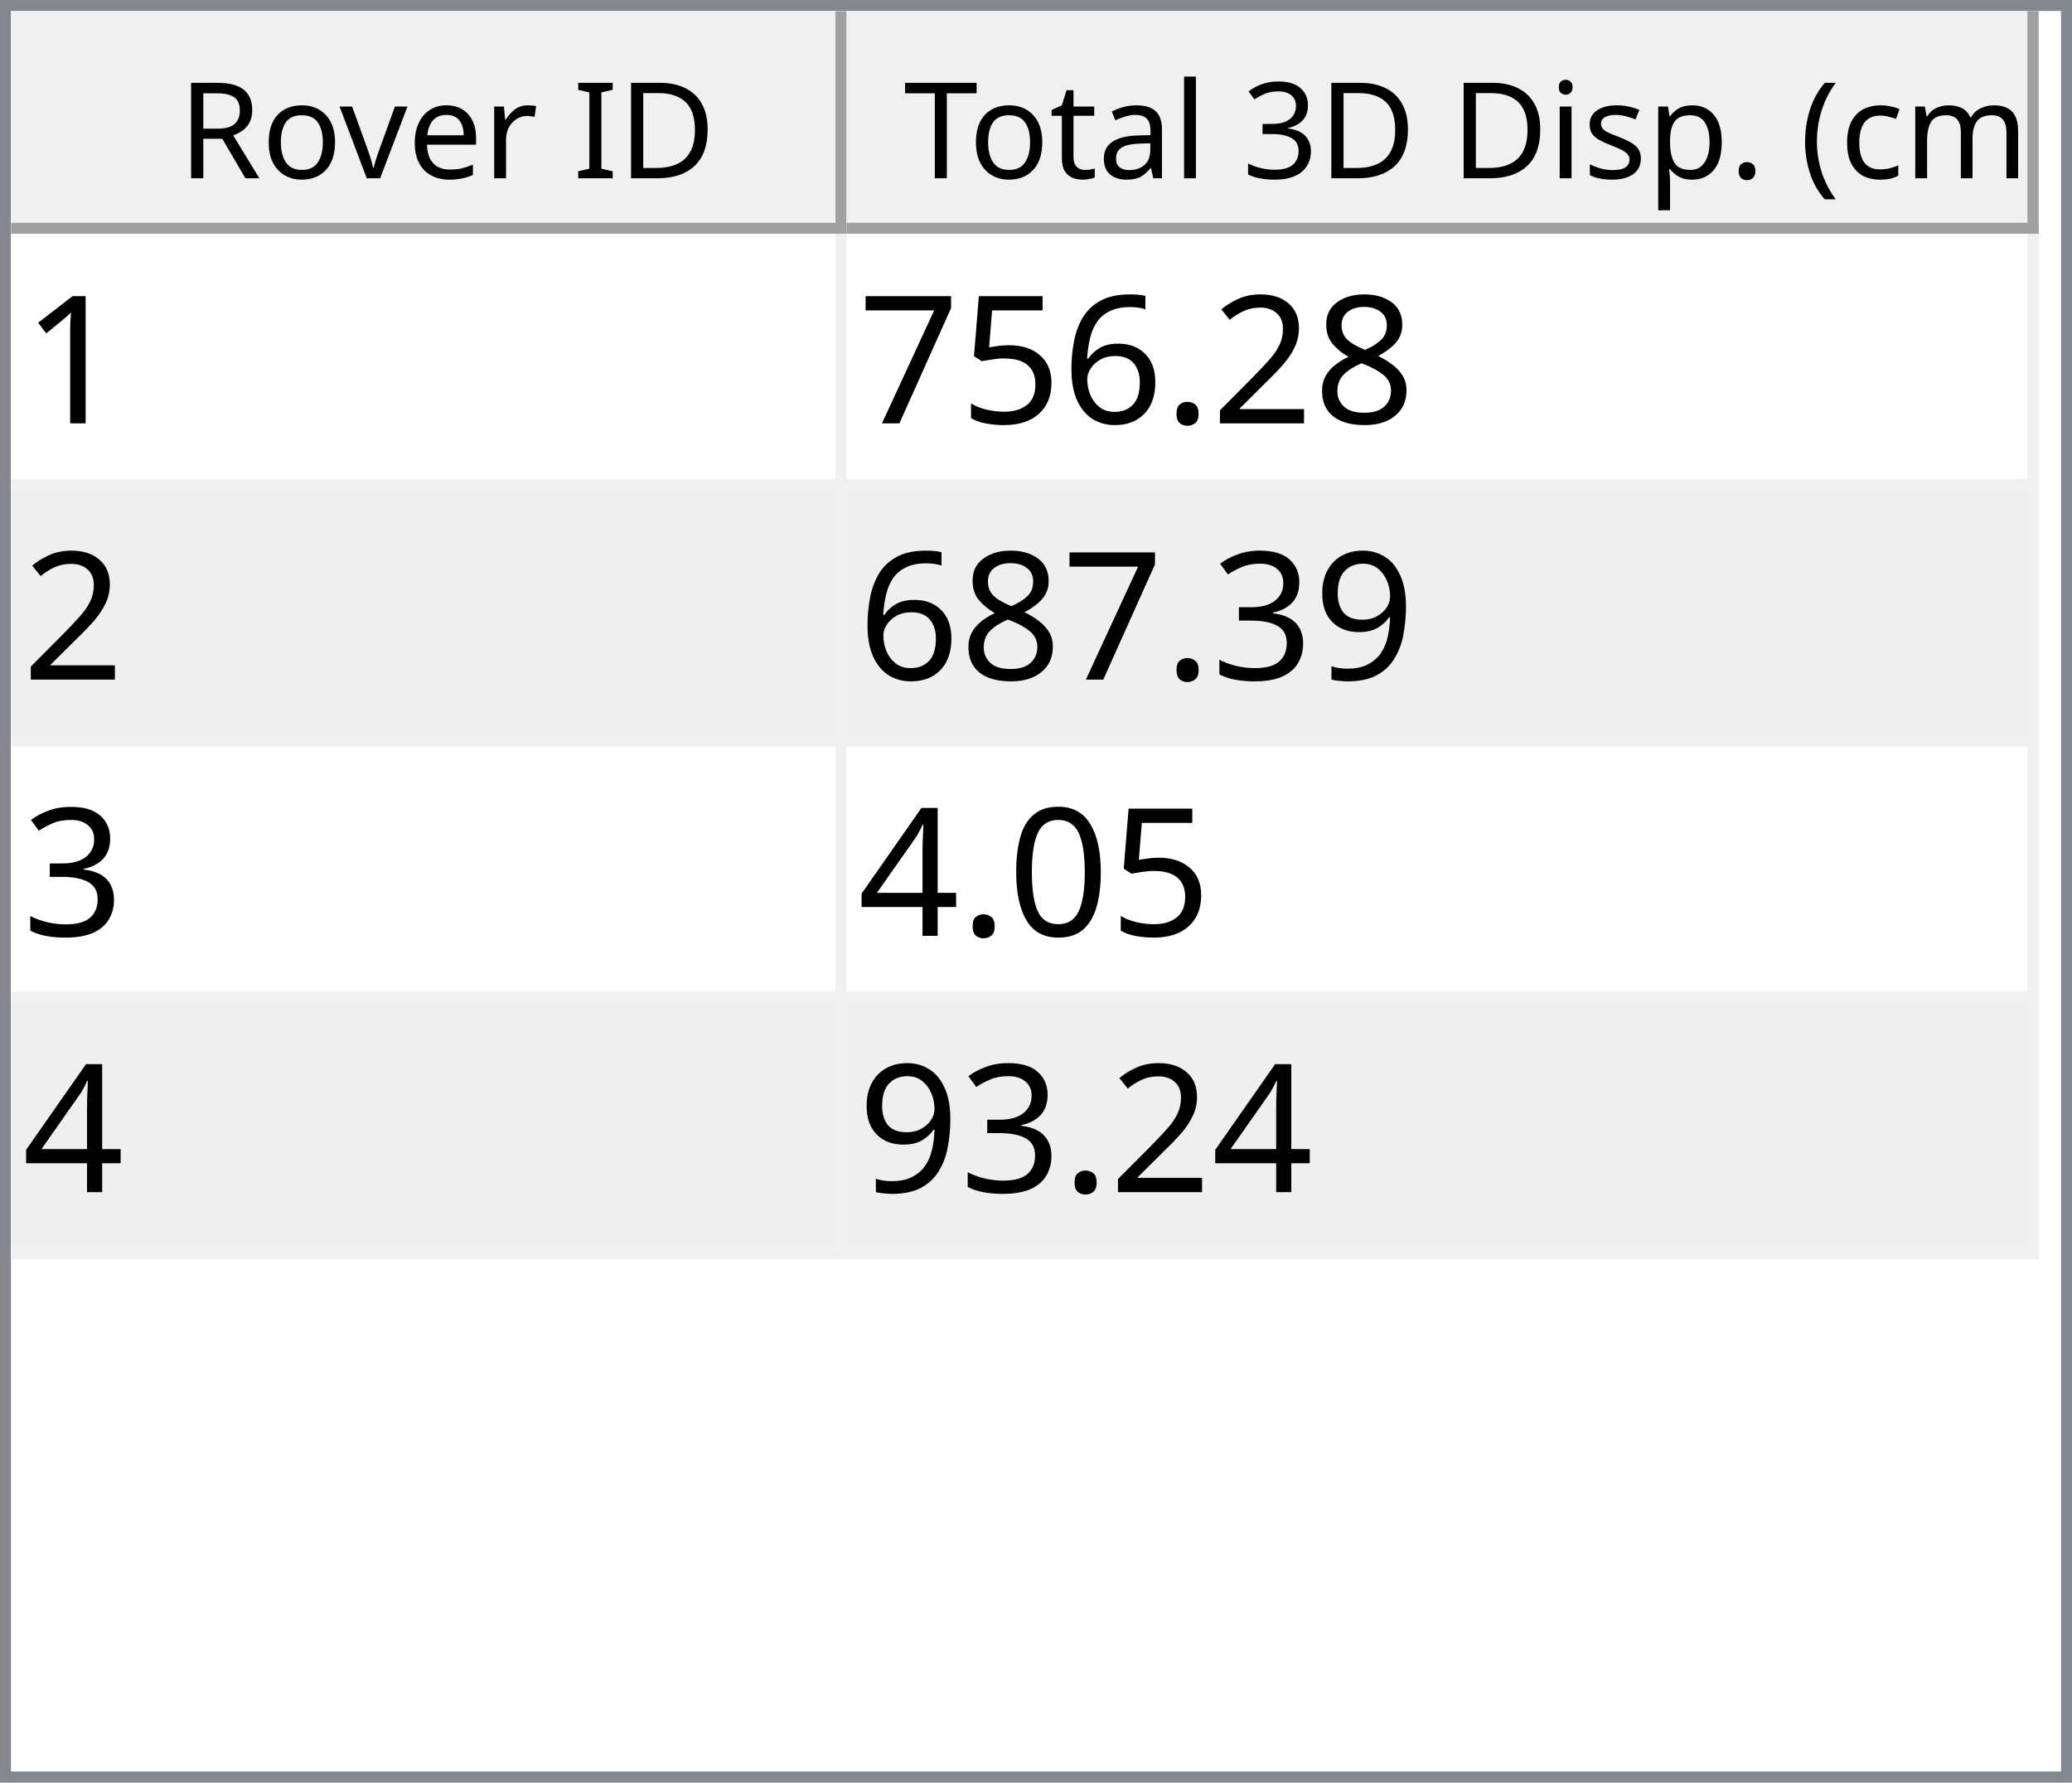
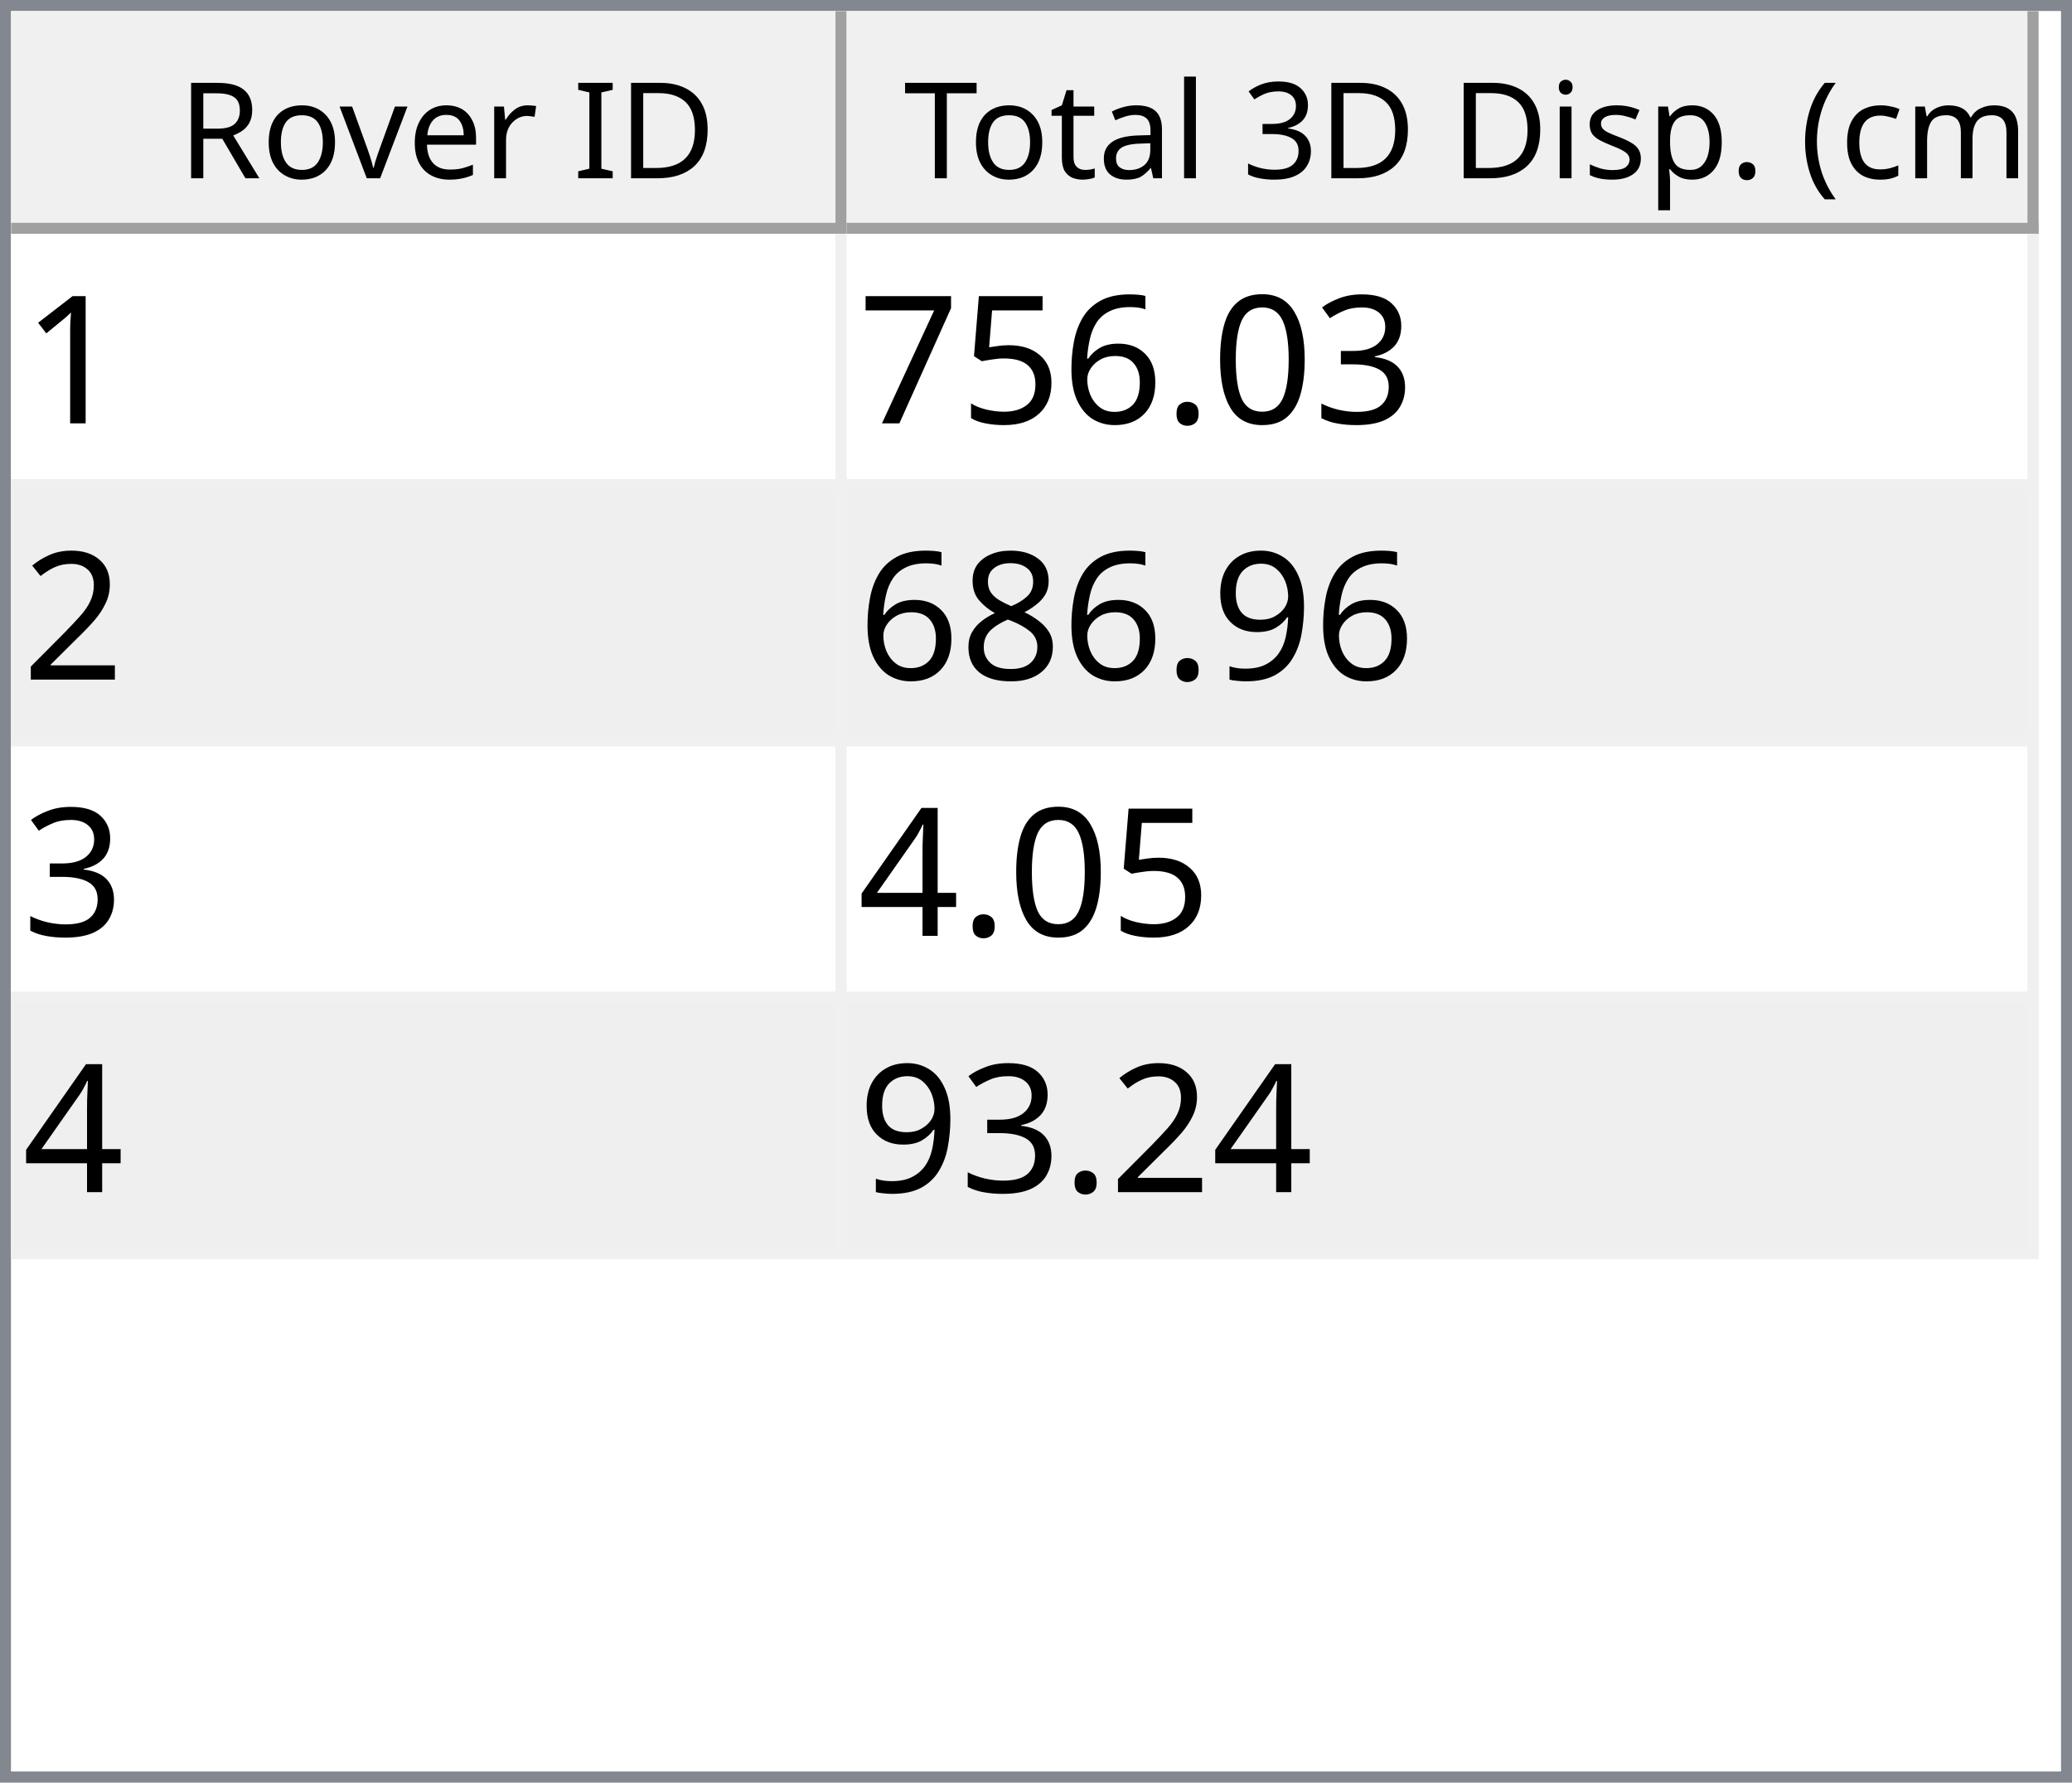
<svg xmlns="http://www.w3.org/2000/svg" style="fill-opacity:1; color-rendering:auto; color-interpolation:auto; text-rendering:auto; stroke:black; stroke-linecap:square; stroke-miterlimit:10; shape-rendering:auto; stroke-opacity:1; fill:black; stroke-dasharray:none; font-weight:normal; stroke-width:1; font-family:'Dialog'; font-style:normal; stroke-linejoin:miter; font-size:12px; stroke-dashoffset:0; image-rendering:auto;" width="186" height="160">
  <defs id="genericDefs" />
  <g>
    <defs id="defs1">
      <clipPath clipPathUnits="userSpaceOnUse" id="clipPath1">
        <path d="M0 0 L186 0 L186 160 L0 160 L0 0 Z" />
      </clipPath>
      <clipPath clipPathUnits="userSpaceOnUse" id="clipPath2">
        <path d="M0 0 L0 160 L186 160 L186 0 Z" />
      </clipPath>
      <clipPath clipPathUnits="userSpaceOnUse" id="clipPath3">
        <path d="M0 0 L0 20 L184 20 L184 0 Z" />
      </clipPath>
      <clipPath clipPathUnits="userSpaceOnUse" id="clipPath4">
        <path d="M0 0 L0 20 L75 20 L75 0 Z" />
      </clipPath>
      <clipPath clipPathUnits="userSpaceOnUse" id="clipPath5">
        <path d="M1 1 L1 19 L74 19 L74 1 Z" />
      </clipPath>
      <clipPath clipPathUnits="userSpaceOnUse" id="clipPath6">
        <path d="M0 0 L0 18 L73 18 L73 0 Z" />
      </clipPath>
      <clipPath clipPathUnits="userSpaceOnUse" id="clipPath7">
        <path d="M-0.5 -0.5 L-0.5 19.5 L74.5 19.5 L74.5 -0.5 Z" />
      </clipPath>
      <clipPath clipPathUnits="userSpaceOnUse" id="clipPath8">
        <path d="M0 0 L0 20 L107 20 L107 0 Z" />
      </clipPath>
      <clipPath clipPathUnits="userSpaceOnUse" id="clipPath9">
        <path d="M1 1 L1 19 L106 19 L106 1 Z" />
      </clipPath>
      <clipPath clipPathUnits="userSpaceOnUse" id="clipPath10">
        <path d="M0 0 L0 18 L105 18 L105 0 Z" />
      </clipPath>
      <clipPath clipPathUnits="userSpaceOnUse" id="clipPath11">
        <path d="M-0.5 -0.5 L-0.5 19.5 L106.5 19.5 L106.5 -0.5 Z" />
      </clipPath>
      <clipPath clipPathUnits="userSpaceOnUse" id="clipPath12">
        <path d="M0 0 L0 138 L184 138 L184 0 Z" />
      </clipPath>
      <clipPath clipPathUnits="userSpaceOnUse" id="clipPath13">
        <path d="M0 0 L0 92 L182 92 L182 0 Z" />
      </clipPath>
      <clipPath clipPathUnits="userSpaceOnUse" id="clipPath14">
        <path d="M-0.5 -0.5 L-0.5 91.5 L181.5 91.5 L181.5 -0.5 Z" />
      </clipPath>
      <clipPath clipPathUnits="userSpaceOnUse" id="clipPath15">
        <path d="M0 0 L0 22 L74 22 L74 0 Z" />
      </clipPath>
      <clipPath clipPathUnits="userSpaceOnUse" id="clipPath16">
        <path d="M0 0 L0 22 L106 22 L106 0 Z" />
      </clipPath>
      <font horiz-adv-x="64.551" id="font1">
        <font-face ascent="107.91" descent="25.098" units-per-em="100" style="font-style:normal; font-family:Segoe UI; font-weight:normal;" />
        <missing-glyph horiz-adv-x="64.551" d="M8.109 0 L8.109 68.266 L56.453 68.266 L56.453 0 L8.109 0 ZM15.328 7.234 L49.219 7.234 L49.219 61.031 L15.328 61.031 L15.328 7.234 Z" />
        <glyph unicode="D" horiz-adv-x="70.117" d="M9.188 0 L9.188 70.016 L28.516 70.016 Q65.531 70.016 65.531 35.891 Q65.531 19.672 55.25 9.836 Q44.969 0 27.734 0 L9.188 0 ZM17.391 62.594 L17.391 7.422 L27.828 7.422 Q41.609 7.422 49.273 14.797 Q56.938 22.172 56.938 35.688 Q56.938 62.594 28.328 62.594 L17.391 62.594 Z" />
        <glyph unicode="I" horiz-adv-x="26.611" d="M17.391 0 L9.188 0 L9.188 70.016 L17.391 70.016 L17.391 0 Z" />
        <glyph unicode=" " horiz-adv-x="27.393" d="" />
        <glyph unicode="r" horiz-adv-x="34.766" d="M34.188 41.891 Q32.078 43.5 28.125 43.5 Q23 43.5 19.555 38.672 Q16.109 33.844 16.109 25.484 L16.109 0 L8.109 0 L8.109 50 L16.109 50 L16.109 39.703 L16.312 39.703 Q18.016 44.969 21.531 47.922 Q25.047 50.875 29.391 50.875 Q32.516 50.875 34.188 50.203 L34.188 41.891 Z" />
        <glyph unicode="e" horiz-adv-x="52.295" d="M48.297 23 L12.984 23 Q13.188 14.656 17.484 10.109 Q21.781 5.562 29.297 5.562 Q37.75 5.562 44.828 11.141 L44.828 3.609 Q38.234 -1.172 27.391 -1.172 Q16.797 -1.172 10.742 5.641 Q4.688 12.453 4.688 24.812 Q4.688 36.469 11.305 43.82 Q17.922 51.172 27.734 51.172 Q37.547 51.172 42.922 44.828 Q48.297 38.484 48.297 27.203 L48.297 23 ZM40.094 29.781 Q40.047 36.719 36.75 40.578 Q33.453 44.438 27.594 44.438 Q21.922 44.438 17.969 40.383 Q14.016 36.328 13.094 29.781 L40.094 29.781 Z" />
        <glyph unicode="v" horiz-adv-x="47.9" d="M47.406 50 L27.484 0 L19.625 0 L0.688 50 L9.469 50 L22.172 13.672 Q23.578 9.672 23.922 6.688 L24.125 6.688 Q24.609 10.453 25.688 13.484 L38.969 50 L47.406 50 Z" />
        <glyph unicode="o" horiz-adv-x="58.594" d="M29 -1.172 Q17.922 -1.172 11.305 5.836 Q4.688 12.844 4.688 24.422 Q4.688 37.016 11.57 44.094 Q18.453 51.172 30.172 51.172 Q41.359 51.172 47.633 44.289 Q53.906 37.406 53.906 25.203 Q53.906 13.234 47.141 6.031 Q40.375 -1.172 29 -1.172 ZM29.594 44.438 Q21.875 44.438 17.383 39.188 Q12.891 33.938 12.891 24.703 Q12.891 15.828 17.43 10.695 Q21.969 5.562 29.594 5.562 Q37.359 5.562 41.531 10.594 Q45.703 15.625 45.703 24.906 Q45.703 34.281 41.531 39.359 Q37.359 44.438 29.594 44.438 Z" />
        <glyph unicode="R" horiz-adv-x="59.814" d="M59.375 0 L49.609 0 L37.891 19.625 Q36.281 22.359 34.766 24.289 Q33.25 26.219 31.664 27.438 Q30.078 28.656 28.25 29.219 Q26.422 29.781 24.125 29.781 L17.391 29.781 L17.391 0 L9.188 0 L9.188 70.016 L30.078 70.016 Q34.672 70.016 38.555 68.867 Q42.438 67.719 45.289 65.375 Q48.141 63.031 49.758 59.547 Q51.375 56.062 51.375 51.375 Q51.375 47.703 50.273 44.656 Q49.172 41.609 47.148 39.211 Q45.125 36.812 42.266 35.133 Q39.406 33.453 35.844 32.516 L35.844 32.328 Q37.594 31.547 38.891 30.547 Q40.188 29.547 41.359 28.18 Q42.531 26.812 43.68 25.078 Q44.828 23.344 46.234 21.047 L59.375 0 ZM17.391 62.594 L17.391 37.203 L28.516 37.203 Q31.594 37.203 34.203 38.133 Q36.812 39.062 38.719 40.797 Q40.625 42.531 41.703 45.047 Q42.781 47.562 42.781 50.688 Q42.781 56.297 39.141 59.445 Q35.5 62.594 28.609 62.594 L17.391 62.594 Z" />
        <glyph unicode=")" horiz-adv-x="30.176" d="M8.297 -15.922 L1.172 -15.922 Q16.406 2.344 16.406 26.812 Q16.406 51.469 1.078 70.016 L8.297 70.016 Q23.531 52.156 23.531 26.703 Q23.531 1.375 8.297 -15.922 Z" />
        <glyph unicode="m" horiz-adv-x="86.133" d="M79.109 0 L71.094 0 L71.094 28.719 Q71.094 37.016 68.531 40.727 Q65.969 44.438 59.906 44.438 Q54.781 44.438 51.195 39.75 Q47.609 35.062 47.609 28.516 L47.609 0 L39.594 0 L39.594 29.688 Q39.594 44.438 28.219 44.438 Q22.953 44.438 19.531 40.016 Q16.109 35.594 16.109 28.516 L16.109 0 L8.109 0 L8.109 50 L16.109 50 L16.109 42.094 L16.312 42.094 Q21.625 51.172 31.844 51.172 Q36.969 51.172 40.773 48.312 Q44.578 45.453 46 40.828 Q51.562 51.172 62.594 51.172 Q79.109 51.172 79.109 30.812 L79.109 0 Z" />
        <glyph unicode="c" horiz-adv-x="46.191" d="M42.188 2.297 Q36.422 -1.172 28.516 -1.172 Q17.828 -1.172 11.258 5.789 Q4.688 12.75 4.688 23.828 Q4.688 36.188 11.766 43.68 Q18.844 51.172 30.672 51.172 Q37.25 51.172 42.281 48.734 L42.281 40.531 Q36.719 44.438 30.375 44.438 Q22.703 44.438 17.797 38.945 Q12.891 33.453 12.891 24.516 Q12.891 15.719 17.508 10.641 Q22.125 5.562 29.891 5.562 Q36.422 5.562 42.188 9.906 L42.188 2.297 Z" />
        <glyph unicode="(" horiz-adv-x="30.176" d="M29.109 -15.922 L21.969 -15.922 Q6.844 1.375 6.844 26.703 Q6.844 52.156 21.969 70.016 L29.203 70.016 Q13.875 51.469 13.875 26.812 Q13.875 2.344 29.109 -15.922 Z" />
        <glyph unicode="." horiz-adv-x="21.68" d="M10.891 -1.078 Q8.641 -1.078 7.055 0.539 Q5.469 2.156 5.469 4.391 Q5.469 6.641 7.055 8.273 Q8.641 9.906 10.891 9.906 Q13.188 9.906 14.797 8.273 Q16.406 6.641 16.406 4.391 Q16.406 2.156 14.797 0.539 Q13.188 -1.078 10.891 -1.078 Z" />
        <glyph unicode="p" horiz-adv-x="58.789" d="M16.312 7.234 L16.109 7.234 L16.109 -23 L8.109 -23 L8.109 50 L16.109 50 L16.109 41.219 L16.312 41.219 Q22.219 51.172 33.594 51.172 Q43.266 51.172 48.688 44.461 Q54.109 37.75 54.109 26.469 Q54.109 13.922 48 6.375 Q41.891 -1.172 31.297 -1.172 Q21.578 -1.172 16.312 7.234 ZM16.109 27.391 L16.109 20.406 Q16.109 14.203 20.141 9.883 Q24.172 5.562 30.375 5.562 Q37.641 5.562 41.773 11.133 Q45.906 16.703 45.906 26.609 Q45.906 34.969 42.047 39.703 Q38.188 44.438 31.594 44.438 Q24.609 44.438 20.359 39.578 Q16.109 34.719 16.109 27.391 Z" />
        <glyph unicode="s" horiz-adv-x="42.432" d="M5.078 1.812 L5.078 10.406 Q11.625 5.562 19.484 5.562 Q30.031 5.562 30.031 12.594 Q30.031 14.594 29.125 15.992 Q28.219 17.391 26.68 18.461 Q25.141 19.531 23.07 20.383 Q21 21.234 18.609 22.172 Q15.281 23.484 12.766 24.828 Q10.25 26.172 8.57 27.859 Q6.891 29.547 6.031 31.695 Q5.172 33.844 5.172 36.719 Q5.172 40.234 6.789 42.945 Q8.406 45.656 11.086 47.484 Q13.766 49.312 17.211 50.242 Q20.656 51.172 24.312 51.172 Q30.812 51.172 35.938 48.922 L35.938 40.828 Q30.422 44.438 23.25 44.438 Q21 44.438 19.195 43.922 Q17.391 43.406 16.094 42.477 Q14.797 41.547 14.086 40.258 Q13.375 38.969 13.375 37.406 Q13.375 35.453 14.086 34.133 Q14.797 32.812 16.164 31.789 Q17.531 30.766 19.484 29.938 Q21.438 29.109 23.922 28.125 Q27.25 26.859 29.883 25.516 Q32.516 24.172 34.375 22.484 Q36.234 20.797 37.234 18.602 Q38.234 16.406 38.234 13.375 Q38.234 9.672 36.602 6.938 Q34.969 4.203 32.234 2.398 Q29.5 0.594 25.93 -0.289 Q22.359 -1.172 18.453 -1.172 Q10.75 -1.172 5.078 1.812 Z" />
        <glyph unicode="i" horiz-adv-x="24.219" d="M12.203 62.703 Q10.062 62.703 8.547 64.164 Q7.031 65.625 7.031 67.875 Q7.031 70.125 8.547 71.609 Q10.062 73.094 12.203 73.094 Q14.406 73.094 15.945 71.609 Q17.484 70.125 17.484 67.875 Q17.484 65.719 15.945 64.211 Q14.406 62.703 12.203 62.703 ZM16.109 0 L8.109 0 L8.109 50 L16.109 50 L16.109 0 Z" />
        <glyph unicode="3" horiz-adv-x="53.906" d="M46.531 19.828 Q46.531 15.094 44.75 11.211 Q42.969 7.328 39.719 4.57 Q36.469 1.812 31.93 0.297 Q27.391 -1.219 21.922 -1.219 Q11.922 -1.219 6 2.594 L6 11.188 Q13.094 5.609 22.219 5.609 Q25.875 5.609 28.828 6.539 Q31.781 7.469 33.906 9.227 Q36.031 10.984 37.18 13.477 Q38.328 15.969 38.328 19.094 Q38.328 32.812 18.797 32.812 L12.984 32.812 L12.984 39.594 L18.5 39.594 Q35.797 39.594 35.797 52.484 Q35.797 64.406 22.609 64.406 Q15.188 64.406 8.688 59.422 L8.688 67.188 Q15.375 71.188 24.609 71.188 Q29 71.188 32.57 69.969 Q36.141 68.75 38.68 66.555 Q41.219 64.359 42.609 61.281 Q44 58.203 44 54.5 Q44 40.672 30.031 36.719 L30.031 36.531 Q33.594 36.141 36.625 34.797 Q39.656 33.453 41.852 31.305 Q44.047 29.156 45.289 26.25 Q46.531 23.344 46.531 19.828 Z" />
        <glyph unicode="l" horiz-adv-x="24.219" d="M16.109 0 L8.109 0 L8.109 74.031 L16.109 74.031 L16.109 0 Z" />
        <glyph unicode="a" horiz-adv-x="50.879" d="M43.891 0 L35.891 0 L35.891 7.812 L35.688 7.812 Q30.469 -1.172 20.312 -1.172 Q12.844 -1.172 8.617 2.781 Q4.391 6.734 4.391 13.281 Q4.391 27.297 20.906 29.594 L35.891 31.688 Q35.891 44.438 25.594 44.438 Q16.547 44.438 9.281 38.281 L9.281 46.484 Q16.656 51.172 26.266 51.172 Q43.891 51.172 43.891 32.516 L43.891 0 ZM35.891 25.297 L23.828 23.641 Q18.266 22.859 15.43 20.875 Q12.594 18.891 12.594 13.875 Q12.594 10.203 15.211 7.883 Q17.828 5.562 22.172 5.562 Q28.125 5.562 32.008 9.742 Q35.891 13.922 35.891 20.312 L35.891 25.297 Z" />
        <glyph unicode="t" horiz-adv-x="33.887" d="M31.297 0.484 Q28.469 -1.078 23.828 -1.078 Q10.688 -1.078 10.688 13.578 L10.688 43.172 L2.094 43.172 L2.094 50 L10.688 50 L10.688 62.203 L18.703 64.797 L18.703 50 L31.297 50 L31.297 43.172 L18.703 43.172 L18.703 14.984 Q18.703 9.969 20.414 7.82 Q22.125 5.672 26.078 5.672 Q29.109 5.672 31.297 7.328 L31.297 0.484 Z" />
        <glyph unicode="T" horiz-adv-x="52.393" d="M50.594 62.594 L30.375 62.594 L30.375 0 L22.172 0 L22.172 62.594 L2 62.594 L2 70.016 L50.594 70.016 L50.594 62.594 Z" />
      </font>
      <font horiz-adv-x="75.0" id="font2">
        <font-face ascent="100.537" descent="21.973" units-per-em="100" style="font-style:normal; font-family:sans-serif; font-weight:normal;" />
        <missing-glyph horiz-adv-x="75.0" d="M12.5 0 L12.5 62.5 L62.5 62.5 L62.5 0 L12.5 0 ZM14.062 1.562 L60.938 1.562 L60.938 60.938 L14.062 60.938 L14.062 1.562 Z" />
        <glyph unicode="1" horiz-adv-x="55.615" d="M37.25 0 L28.469 0 L28.469 56 Q25.297 52.984 20.141 49.953 Q14.984 46.922 10.891 45.406 L10.891 53.906 Q18.266 57.375 23.781 62.305 Q29.297 67.234 31.594 71.875 L37.25 71.875 L37.25 0 Z" />
-         <glyph unicode="8" horiz-adv-x="55.615" d="M17.672 38.812 Q12.203 40.828 9.57 44.539 Q6.938 48.25 6.938 53.422 Q6.938 61.234 12.555 66.555 Q18.172 71.875 27.484 71.875 Q36.859 71.875 42.578 66.43 Q48.297 60.984 48.297 53.172 Q48.297 48.188 45.68 44.508 Q43.062 40.828 37.75 38.812 Q44.344 36.672 47.781 31.883 Q51.219 27.094 51.219 20.453 Q51.219 11.281 44.727 5.031 Q38.234 -1.219 27.641 -1.219 Q17.047 -1.219 10.547 5.055 Q4.047 11.328 4.047 20.703 Q4.047 27.688 7.594 32.398 Q11.141 37.109 17.672 38.812 ZM15.922 53.719 Q15.922 48.641 19.195 45.414 Q22.469 42.188 27.688 42.188 Q32.766 42.188 36.016 45.383 Q39.266 48.578 39.266 53.219 Q39.266 58.062 35.914 61.359 Q32.562 64.656 27.594 64.656 Q22.562 64.656 19.242 61.43 Q15.922 58.203 15.922 53.719 ZM13.094 20.656 Q13.094 16.891 14.875 13.375 Q16.656 9.859 20.172 7.93 Q23.688 6 27.734 6 Q34.031 6 38.133 10.055 Q42.234 14.109 42.234 20.359 Q42.234 26.703 38.016 30.859 Q33.797 35.016 27.438 35.016 Q21.234 35.016 17.164 30.914 Q13.094 26.812 13.094 20.656 Z" />
-         <glyph unicode="2" horiz-adv-x="55.615" d="M50.344 8.453 L50.344 0 L3.031 0 Q2.938 3.172 4.047 6.109 Q5.859 10.938 9.836 15.625 Q13.812 20.312 21.344 26.469 Q33.016 36.031 37.117 41.625 Q41.219 47.219 41.219 52.203 Q41.219 57.422 37.477 61.008 Q33.734 64.594 27.734 64.594 Q21.391 64.594 17.578 60.789 Q13.766 56.984 13.719 50.25 L4.688 51.172 Q5.609 61.281 11.664 66.578 Q17.719 71.875 27.938 71.875 Q38.234 71.875 44.242 66.164 Q50.25 60.453 50.25 52 Q50.25 47.703 48.492 43.555 Q46.734 39.406 42.656 34.812 Q38.578 30.219 29.109 22.219 Q21.188 15.578 18.945 13.211 Q16.703 10.844 15.234 8.453 L50.344 8.453 Z" />
+         <glyph unicode="3" horiz-adv-x="55.615" d="M4.203 18.891 L12.984 20.062 Q14.5 12.594 18.141 9.297 Q21.781 6 27 6 Q33.203 6 37.477 10.297 Q41.75 14.594 41.75 20.953 Q41.75 27 37.797 30.93 Q33.844 34.859 27.734 34.859 Q25.25 34.859 21.531 33.891 L22.516 41.609 Q23.391 41.5 23.922 41.5 Q29.547 41.5 34.039 44.43 Q38.531 47.359 38.531 53.469 Q38.531 58.297 35.258 61.477 Q31.984 64.656 26.812 64.656 Q21.688 64.656 18.266 61.43 Q14.844 58.203 13.875 51.766 L5.078 53.328 Q6.688 62.156 12.398 67.016 Q18.109 71.875 26.609 71.875 Q32.469 71.875 37.398 69.359 Q42.328 66.844 44.945 62.5 Q47.562 58.156 47.562 53.266 Q47.562 48.641 45.07 44.828 Q42.578 41.016 37.703 38.766 Q44.047 37.312 47.562 32.695 Q51.078 28.078 51.078 21.141 Q51.078 11.766 44.242 5.25 Q37.406 -1.266 26.953 -1.266 Q17.531 -1.266 11.305 4.352 Q5.078 9.969 4.203 18.891 Z" />
+         <glyph unicode="0" horiz-adv-x="55.615" d="M4.156 35.297 Q4.156 48 6.766 55.742 Q9.375 63.484 14.523 67.68 Q19.672 71.875 27.484 71.875 Q33.25 71.875 37.594 69.555 Q41.938 67.234 44.773 62.867 Q47.609 58.5 49.219 52.227 Q50.828 45.953 50.828 35.297 Q50.828 22.703 48.242 14.969 Q45.656 7.234 40.508 3.008 Q35.359 -1.219 27.484 -1.219 Q17.141 -1.219 11.234 6.203 Q4.156 15.141 4.156 35.297 ZM13.188 35.297 Q13.188 17.672 17.312 11.836 Q21.438 6 27.484 6 Q33.547 6 37.672 11.859 Q41.797 17.719 41.797 35.297 Q41.797 52.984 37.672 58.789 Q33.547 64.594 27.391 64.594 Q21.344 64.594 17.719 59.469 Q13.188 52.938 13.188 35.297 Z" />
        <glyph unicode="." horiz-adv-x="27.783" d="M9.078 0 L9.078 10.016 L19.094 10.016 L19.094 0 L9.078 0 Z" />
        <glyph unicode="6" horiz-adv-x="55.615" d="M49.75 54.047 L41.016 53.375 Q39.844 58.547 37.703 60.891 Q34.125 64.656 28.906 64.656 Q24.703 64.656 21.531 62.312 Q17.391 59.281 14.992 53.469 Q12.594 47.656 12.5 36.922 Q15.672 41.75 20.266 44.094 Q24.859 46.438 29.891 46.438 Q38.672 46.438 44.852 39.969 Q51.031 33.5 51.031 23.25 Q51.031 16.5 48.125 10.719 Q45.219 4.938 40.141 1.859 Q35.062 -1.219 28.609 -1.219 Q17.625 -1.219 10.695 6.859 Q3.766 14.938 3.766 33.5 Q3.766 54.25 11.422 63.672 Q18.109 71.875 29.438 71.875 Q37.891 71.875 43.289 67.141 Q48.688 62.406 49.75 54.047 ZM13.875 23.188 Q13.875 18.656 15.797 14.508 Q17.719 10.359 21.188 8.18 Q24.656 6 28.469 6 Q34.031 6 38.039 10.492 Q42.047 14.984 42.047 22.703 Q42.047 30.125 38.086 34.398 Q34.125 38.672 28.125 38.672 Q22.172 38.672 18.023 34.398 Q13.875 30.125 13.875 23.188 Z" />
        <glyph unicode="5" horiz-adv-x="55.615" d="M4.156 18.75 L13.375 19.531 Q14.406 12.797 18.141 9.398 Q21.875 6 27.156 6 Q33.5 6 37.891 10.789 Q42.281 15.578 42.281 23.484 Q42.281 31 38.062 35.352 Q33.844 39.703 27 39.703 Q22.75 39.703 19.336 37.773 Q15.922 35.844 13.969 32.766 L5.719 33.844 L12.641 70.609 L48.25 70.609 L48.25 62.203 L19.672 62.203 L15.828 42.969 Q22.266 47.469 29.344 47.469 Q38.719 47.469 45.164 40.969 Q51.609 34.469 51.609 24.266 Q51.609 14.547 45.953 7.469 Q39.062 -1.219 27.156 -1.219 Q17.391 -1.219 11.211 4.25 Q5.031 9.719 4.156 18.75 Z" />
        <glyph unicode="7" horiz-adv-x="55.615" d="M4.734 62.203 L4.734 70.656 L51.078 70.656 L51.078 63.812 Q44.234 56.547 37.523 44.484 Q30.812 32.422 27.156 19.672 Q24.516 10.688 23.781 0 L14.75 0 Q14.891 8.453 18.062 20.414 Q21.234 32.375 27.172 43.484 Q33.109 54.594 39.797 62.203 L4.734 62.203 Z" />
+         <glyph unicode="2" horiz-adv-x="55.615" d="M50.344 8.453 L50.344 0 L3.031 0 Q2.938 3.172 4.047 6.109 Q5.859 10.938 9.836 15.625 Q13.812 20.312 21.344 26.469 Q33.016 36.031 37.117 41.625 Q41.219 47.219 41.219 52.203 Q41.219 57.422 37.477 61.008 Q33.734 64.594 27.734 64.594 Q21.391 64.594 17.578 60.789 Q13.766 56.984 13.719 50.25 L4.688 51.172 Q5.609 61.281 11.664 66.578 Q17.719 71.875 27.938 71.875 Q38.234 71.875 44.242 66.164 Q50.25 60.453 50.25 52 Q50.25 47.703 48.492 43.555 Q46.734 39.406 42.656 34.812 Q38.578 30.219 29.109 22.219 Q21.188 15.578 18.945 13.211 Q16.703 10.844 15.234 8.453 L50.344 8.453 Z" />
        <glyph unicode="9" horiz-adv-x="55.615" d="M5.469 16.547 L13.922 17.328 Q14.984 11.375 18.016 8.688 Q21.047 6 25.781 6 Q29.828 6 32.883 7.859 Q35.938 9.719 37.891 12.82 Q39.844 15.922 41.164 21.195 Q42.484 26.469 42.484 31.938 Q42.484 32.516 42.438 33.688 Q39.797 29.5 35.234 26.883 Q30.672 24.266 25.344 24.266 Q16.453 24.266 10.305 30.711 Q4.156 37.156 4.156 47.703 Q4.156 58.594 10.578 65.234 Q17 71.875 26.656 71.875 Q33.641 71.875 39.43 68.117 Q45.219 64.359 48.219 57.398 Q51.219 50.438 51.219 37.25 Q51.219 23.531 48.242 15.406 Q45.266 7.281 39.383 3.031 Q33.5 -1.219 25.594 -1.219 Q17.188 -1.219 11.867 3.445 Q6.547 8.109 5.469 16.547 ZM41.453 48.141 Q41.453 55.719 37.43 60.156 Q33.406 64.594 27.734 64.594 Q21.875 64.594 17.531 59.812 Q13.188 55.031 13.188 47.406 Q13.188 40.578 17.312 36.305 Q21.438 32.031 27.484 32.031 Q33.594 32.031 37.523 36.305 Q41.453 40.578 41.453 48.141 Z" />
-         <glyph unicode="3" horiz-adv-x="55.615" d="M4.203 18.891 L12.984 20.062 Q14.5 12.594 18.141 9.297 Q21.781 6 27 6 Q33.203 6 37.477 10.297 Q41.75 14.594 41.75 20.953 Q41.75 27 37.797 30.93 Q33.844 34.859 27.734 34.859 Q25.25 34.859 21.531 33.891 L22.516 41.609 Q23.391 41.5 23.922 41.5 Q29.547 41.5 34.039 44.43 Q38.531 47.359 38.531 53.469 Q38.531 58.297 35.258 61.477 Q31.984 64.656 26.812 64.656 Q21.688 64.656 18.266 61.43 Q14.844 58.203 13.875 51.766 L5.078 53.328 Q6.688 62.156 12.398 67.016 Q18.109 71.875 26.609 71.875 Q32.469 71.875 37.398 69.359 Q42.328 66.844 44.945 62.5 Q47.562 58.156 47.562 53.266 Q47.562 48.641 45.07 44.828 Q42.578 41.016 37.703 38.766 Q44.047 37.312 47.562 32.695 Q51.078 28.078 51.078 21.141 Q51.078 11.766 44.242 5.25 Q37.406 -1.266 26.953 -1.266 Q17.531 -1.266 11.305 4.352 Q5.078 9.969 4.203 18.891 Z" />
-         <glyph unicode="0" horiz-adv-x="55.615" d="M4.156 35.297 Q4.156 48 6.766 55.742 Q9.375 63.484 14.523 67.68 Q19.672 71.875 27.484 71.875 Q33.25 71.875 37.594 69.555 Q41.938 67.234 44.773 62.867 Q47.609 58.5 49.219 52.227 Q50.828 45.953 50.828 35.297 Q50.828 22.703 48.242 14.969 Q45.656 7.234 40.508 3.008 Q35.359 -1.219 27.484 -1.219 Q17.141 -1.219 11.234 6.203 Q4.156 15.141 4.156 35.297 ZM13.188 35.297 Q13.188 17.672 17.312 11.836 Q21.438 6 27.484 6 Q33.547 6 37.672 11.859 Q41.797 17.719 41.797 35.297 Q41.797 52.984 37.672 58.789 Q33.547 64.594 27.391 64.594 Q21.344 64.594 17.719 59.469 Q13.188 52.938 13.188 35.297 Z" />
+         <glyph unicode="8" horiz-adv-x="55.615" d="M17.672 38.812 Q12.203 40.828 9.57 44.539 Q6.938 48.25 6.938 53.422 Q6.938 61.234 12.555 66.555 Q18.172 71.875 27.484 71.875 Q36.859 71.875 42.578 66.43 Q48.297 60.984 48.297 53.172 Q48.297 48.188 45.68 44.508 Q43.062 40.828 37.75 38.812 Q44.344 36.672 47.781 31.883 Q51.219 27.094 51.219 20.453 Q51.219 11.281 44.727 5.031 Q38.234 -1.219 27.641 -1.219 Q17.047 -1.219 10.547 5.055 Q4.047 11.328 4.047 20.703 Q4.047 27.688 7.594 32.398 Q11.141 37.109 17.672 38.812 ZM15.922 53.719 Q15.922 48.641 19.195 45.414 Q22.469 42.188 27.688 42.188 Q32.766 42.188 36.016 45.383 Q39.266 48.578 39.266 53.219 Q39.266 58.062 35.914 61.359 Q32.562 64.656 27.594 64.656 Q22.562 64.656 19.242 61.43 Q15.922 58.203 15.922 53.719 ZM13.094 20.656 Q13.094 16.891 14.875 13.375 Q16.656 9.859 20.172 7.93 Q23.688 6 27.734 6 Q34.031 6 38.133 10.055 Q42.234 14.109 42.234 20.359 Q42.234 26.703 38.016 30.859 Q33.797 35.016 27.438 35.016 Q21.234 35.016 17.164 30.914 Q13.094 26.812 13.094 20.656 Z" />
        <glyph unicode="4" horiz-adv-x="55.615" d="M32.328 0 L32.328 17.141 L1.266 17.141 L1.266 25.203 L33.938 71.578 L41.109 71.578 L41.109 25.203 L50.781 25.203 L50.781 17.141 L41.109 17.141 L41.109 0 L32.328 0 ZM32.328 25.203 L32.328 57.469 L9.906 25.203 L32.328 25.203 Z" />
      </font>
    </defs>
    <g style="fill:white; stroke:white;">
      <rect x="0" y="0" width="186" style="clip-path:url(#clipPath1); stroke:none;" height="160" />
    </g>
    <g style="fill:white; text-rendering:optimizeSpeed; color-rendering:optimizeSpeed; image-rendering:optimizeSpeed; shape-rendering:crispEdges; stroke:white; color-interpolation:sRGB;">
      <rect x="0" width="186" height="160" y="0" style="stroke:none;" />
      <path style="stroke:none;" d="M0 160 L186 160 L186 0 L0 0 Z" />
    </g>
    <g style="fill:rgb(240,240,240); font-family:'Segoe UI'; stroke:rgb(240,240,240);">
      <rect x="0" y="0" width="186" style="clip-path:url(#clipPath2); stroke:none;" height="160" />
    </g>
    <g style="fill:rgb(130,135,144); font-family:'Segoe UI'; stroke:rgb(130,135,144);">
      <path d="M0 0 L186 0 L186 160 L0 160 L0 0 ZM1 1 L185 1 L185 159 L1 159 L1 1 Z" style="fill-rule:evenodd; clip-path:url(#clipPath2); stroke:none;" />
    </g>
    <g style="fill:white; font-family:'Segoe UI'; stroke:white;" transform="translate(1,1)">
      <rect x="0" y="0" width="184" style="clip-path:url(#clipPath3); stroke:none;" height="20" />
    </g>
    <g style="fill:rgb(240,240,240); font-family:'Segoe UI'; stroke:rgb(240,240,240);" transform="translate(1,1)">
      <rect x="0" y="0" width="75" style="clip-path:url(#clipPath4); stroke:none;" height="20" />
    </g>
    <g style="font-family:'Segoe UI';" transform="translate(2,2)">
      <text x="14" xml:space="preserve" y="14" style="clip-path:url(#clipPath6); stroke:none;">Rover ID</text>
    </g>
    <g style="fill:rgb(160,160,160); font-family:'Segoe UI'; stroke:rgb(160,160,160); stroke-linejoin:bevel;" transform="translate(1.5,1.5)">
      <line x1="74" x2="74" y1="0" style="fill:none; clip-path:url(#clipPath7);" y2="19" />
    </g>
    <g style="fill:rgb(160,160,160); font-family:'Segoe UI'; stroke:rgb(160,160,160); stroke-linejoin:bevel;" transform="matrix(1,0,0,1,1,1) translate(0.5,0.5)">
      <line x1="0" x2="74" y1="19" style="fill:none; clip-path:url(#clipPath7);" y2="19" />
    </g>
    <g style="fill:rgb(240,240,240); font-family:'Segoe UI'; stroke:rgb(240,240,240);" transform="translate(76,1)">
      <rect x="0" y="0" width="107" style="clip-path:url(#clipPath8); stroke:none;" height="20" />
    </g>
    <g style="font-family:'Segoe UI';" transform="translate(77,2)">
      <text x="1" xml:space="preserve" y="14" style="clip-path:url(#clipPath10); stroke:none;"> Total 3D Disp. (cm)</text>
    </g>
    <g style="fill:rgb(160,160,160); font-family:'Segoe UI'; stroke:rgb(160,160,160); stroke-linejoin:bevel;" transform="translate(76.5,1.5)">
      <line x1="106" x2="106" y1="0" style="fill:none; clip-path:url(#clipPath11);" y2="19" />
    </g>
    <g style="fill:rgb(160,160,160); font-family:'Segoe UI'; stroke:rgb(160,160,160); stroke-linejoin:bevel;" transform="matrix(1,0,0,1,76,1) translate(0.5,0.5)">
      <line x1="0" x2="106" y1="19" style="fill:none; clip-path:url(#clipPath11);" y2="19" />
    </g>
    <g style="fill:white; font-family:'Segoe UI'; stroke:white;" transform="translate(1,21)">
      <rect x="0" y="0" width="184" style="clip-path:url(#clipPath12); stroke:none;" height="138" />
    </g>
    <g style="fill:rgb(240,240,240); font-size:16px; font-family:sans-serif; stroke:rgb(240,240,240);" transform="translate(1,21)">
      <rect x="0" y="0" width="182" style="clip-path:url(#clipPath13); stroke:none;" height="92" />
      <line transform="translate(0.5,0.5)" x1="0" x2="181" y1="22" style="clip-path:url(#clipPath14); fill:none; stroke-linejoin:bevel;" y2="22" />
    </g>
    <g transform="matrix(1,0,0,1,1,21) translate(0.5,0.5)" style="fill:rgb(240,240,240); font-size:16px; font-family:sans-serif; stroke:rgb(240,240,240); stroke-linejoin:bevel;">
      <line x1="0" x2="181" y1="45" style="fill:none; clip-path:url(#clipPath14);" y2="45" />
    </g>
    <g transform="matrix(1,0,0,1,1,21) translate(0.5,0.5)" style="fill:rgb(240,240,240); font-size:16px; font-family:sans-serif; stroke:rgb(240,240,240); stroke-linejoin:bevel;">
      <line x1="0" x2="181" y1="68" style="fill:none; clip-path:url(#clipPath14);" y2="68" />
    </g>
    <g transform="matrix(1,0,0,1,1,21) translate(0.5,0.5)" style="fill:rgb(240,240,240); font-size:16px; font-family:sans-serif; stroke:rgb(240,240,240); stroke-linejoin:bevel;">
      <line x1="0" x2="181" y1="91" style="fill:none; clip-path:url(#clipPath14);" y2="91" />
    </g>
    <g transform="matrix(1,0,0,1,1,21) translate(0.5,0.5)" style="fill:rgb(240,240,240); font-size:16px; font-family:sans-serif; stroke:rgb(240,240,240); stroke-linejoin:bevel;">
      <line x1="74" x2="74" y1="0" style="fill:none; clip-path:url(#clipPath14);" y2="91" />
    </g>
    <g transform="matrix(1,0,0,1,1,21) translate(0.5,0.5)" style="fill:rgb(240,240,240); font-size:16px; font-family:sans-serif; stroke:rgb(240,240,240); stroke-linejoin:bevel;">
      <line x1="181" x2="181" y1="0" style="fill:none; clip-path:url(#clipPath14);" y2="91" />
    </g>
    <g style="fill:white; font-size:16px; font-family:sans-serif; stroke:white;" transform="matrix(1,0,0,1,1,21)">
      <rect x="0" y="0" width="74" style="clip-path:url(#clipPath15); stroke:none;" height="22" />
      <text x="1" y="17" style="fill:black; clip-path:url(#clipPath15); stroke:none;" xml:space="preserve">1</text>
    </g>
    <g style="fill:white; font-size:16px; font-family:sans-serif; stroke:white;" transform="matrix(1,0,0,1,1,21) translate(75,0)">
      <rect x="0" y="0" width="106" style="clip-path:url(#clipPath16); stroke:none;" height="22" />
-       <text x="1" y="17" style="fill:black; clip-path:url(#clipPath16); stroke:none;" xml:space="preserve">756.28</text>
+       <text x="1" y="17" style="fill:black; clip-path:url(#clipPath16); stroke:none;" xml:space="preserve">756.03</text>
    </g>
    <g style="fill:rgb(239,239,239); font-size:16px; font-family:sans-serif; stroke:rgb(239,239,239);" transform="matrix(1,0,0,1,1,21) translate(0,23)">
      <rect x="0" y="0" width="74" style="clip-path:url(#clipPath15); stroke:none;" height="22" />
      <text x="1" y="17" style="fill:black; clip-path:url(#clipPath15); stroke:none;" xml:space="preserve">2</text>
    </g>
    <g style="fill:rgb(239,239,239); font-size:16px; font-family:sans-serif; stroke:rgb(239,239,239);" transform="matrix(1,0,0,1,1,21) translate(75,23)">
      <rect x="0" y="0" width="106" style="clip-path:url(#clipPath16); stroke:none;" height="22" />
-       <text x="1" y="17" style="fill:black; clip-path:url(#clipPath16); stroke:none;" xml:space="preserve">687.39</text>
+       <text x="1" y="17" style="fill:black; clip-path:url(#clipPath16); stroke:none;" xml:space="preserve">686.96</text>
    </g>
    <g style="fill:white; font-size:16px; font-family:sans-serif; stroke:white;" transform="matrix(1,0,0,1,1,21) translate(0,46)">
      <rect x="0" y="0" width="74" style="clip-path:url(#clipPath15); stroke:none;" height="22" />
      <text x="1" y="17" style="fill:black; clip-path:url(#clipPath15); stroke:none;" xml:space="preserve">3</text>
    </g>
    <g style="fill:white; font-size:16px; font-family:sans-serif; stroke:white;" transform="matrix(1,0,0,1,1,21) translate(75,46)">
      <rect x="0" y="0" width="106" style="clip-path:url(#clipPath16); stroke:none;" height="22" />
      <text x="1" y="17" style="fill:black; clip-path:url(#clipPath16); stroke:none;" xml:space="preserve">4.05</text>
    </g>
    <g style="fill:rgb(239,239,239); font-size:16px; font-family:sans-serif; stroke:rgb(239,239,239);" transform="matrix(1,0,0,1,1,21) translate(0,69)">
      <rect x="0" y="0" width="74" style="clip-path:url(#clipPath15); stroke:none;" height="22" />
      <text x="1" y="17" style="fill:black; clip-path:url(#clipPath15); stroke:none;" xml:space="preserve">4</text>
    </g>
    <g style="fill:rgb(239,239,239); font-size:16px; font-family:sans-serif; stroke:rgb(239,239,239);" transform="matrix(1,0,0,1,1,21) translate(75,69)">
      <rect x="0" y="0" width="106" style="clip-path:url(#clipPath16); stroke:none;" height="22" />
      <text x="1" y="17" style="fill:black; clip-path:url(#clipPath16); stroke:none;" xml:space="preserve">93.24</text>
    </g>
  </g>
</svg>
